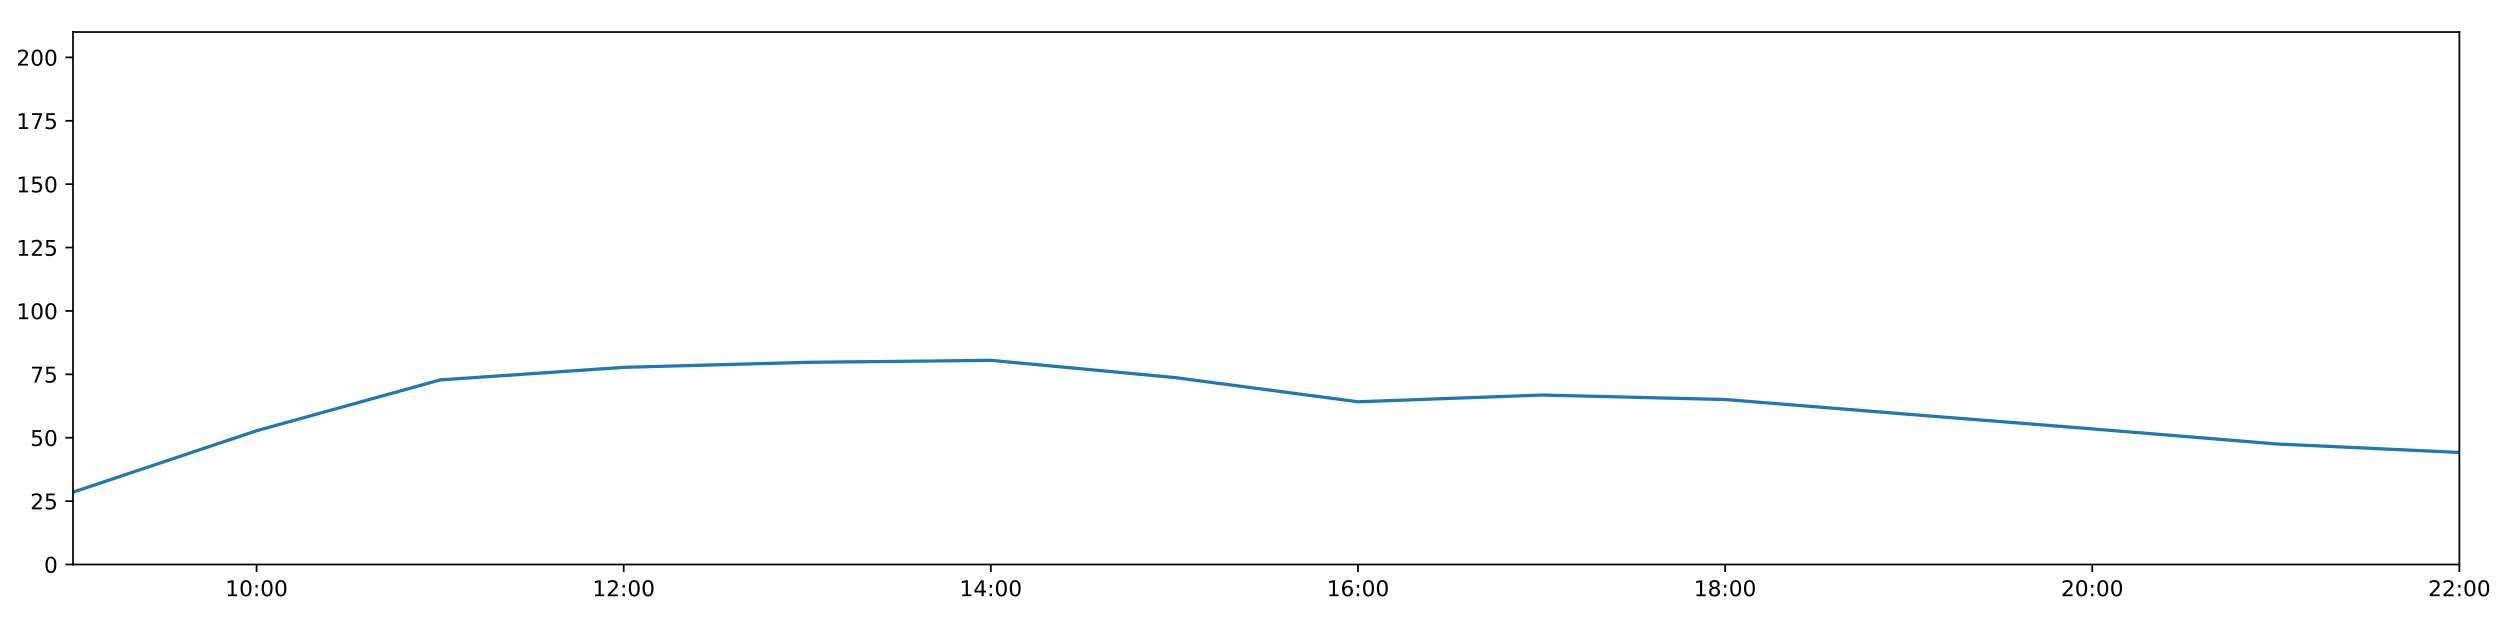
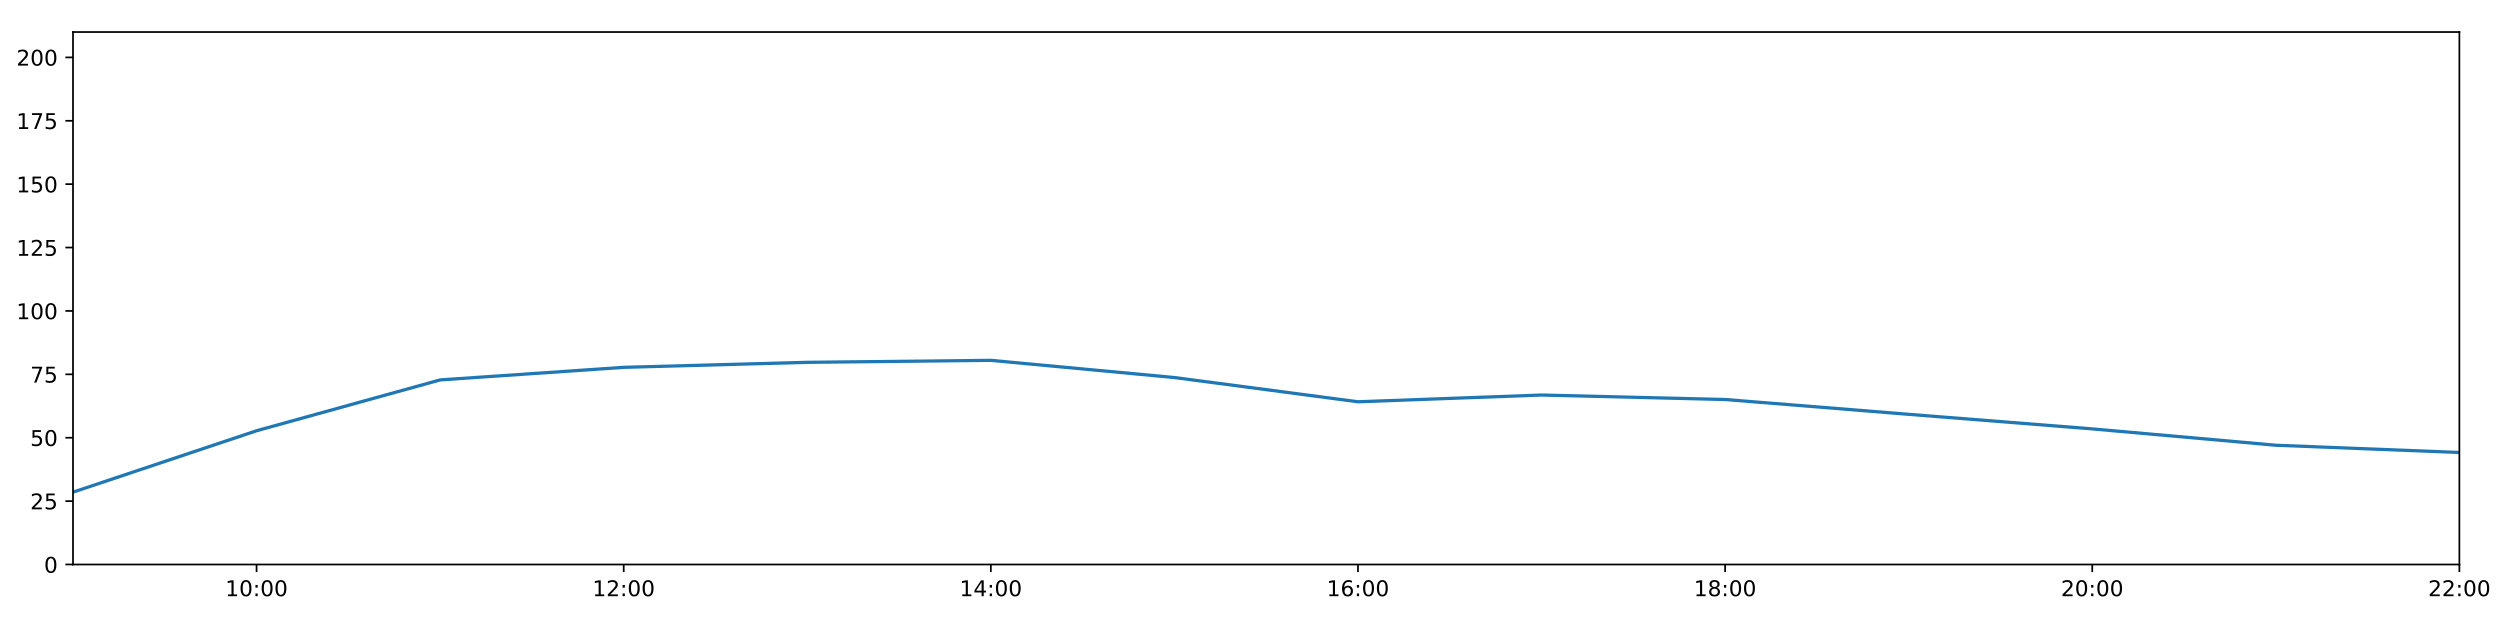
<svg xmlns="http://www.w3.org/2000/svg" xmlns:xlink="http://www.w3.org/1999/xlink" height="288pt" version="1.1" viewBox="0 0 1152 288" width="1152pt">
  <defs>
    <style type="text/css">
*{stroke-linecap:butt;stroke-linejoin:round;}
  </style>
  </defs>
  <g id="figure_1">
    <g id="patch_1">
      <path d="M 0 288  L 1152 288  L 1152 0  L 0 0  z " style="fill:#ffffff;" />
    </g>
    <g id="axes_1">
      <g id="patch_2">
        <path d="M 33.64 260.12  L 1133.28 260.12  L 1133.28 14.76  L 33.64 14.76  z " style="fill:#ffffff;" />
      </g>
      <g id="matplotlib.axis_1">
        <g id="xtick_1">
          <g id="line2d_1">
            <defs>
-               <path d="M 0 0  L 0 3.5  " id="ma5c0aa16fc" style="stroke:#000000;stroke-width:0.8;" />
-             </defs>
-             <g>
-               <use style="stroke:#000000;stroke-width:0.8;" x="118.228" xlink:href="#ma5c0aa16fc" y="260.12" />
+               <path d="M 0 0  L 0 3.5  " id="m893c08386b" style="stroke:#000000;stroke-width:0.8;" />
+             </defs>
+             <g>
+               <use style="stroke:#000000;stroke-width:0.8;" x="118.228" xlink:href="#m893c08386b" y="260.12" />
            </g>
          </g>
          <g id="text_1">
            <defs>
              <path d="M 12.406 8.297  L 28.516 8.297  L 28.516 63.922  L 10.984 60.406  L 10.984 69.391  L 28.422 72.906  L 38.281 72.906  L 38.281 8.297  L 54.391 8.297  L 54.391 0  L 12.406 0  z " id="DejaVuSans-49" />
              <path d="M 31.781 66.406  Q 24.172 66.406 20.328 58.906  Q 16.5 51.422 16.5 36.375  Q 16.5 21.391 20.328 13.891  Q 24.172 6.391 31.781 6.391  Q 39.453 6.391 43.281 13.891  Q 47.125 21.391 47.125 36.375  Q 47.125 51.422 43.281 58.906  Q 39.453 66.406 31.781 66.406  z M 31.781 74.219  Q 44.047 74.219 50.516 64.516  Q 56.984 54.828 56.984 36.375  Q 56.984 17.969 50.516 8.266  Q 44.047 -1.422 31.781 -1.422  Q 19.531 -1.422 13.062 8.266  Q 6.594 17.969 6.594 36.375  Q 6.594 54.828 13.062 64.516  Q 19.531 74.219 31.781 74.219  z " id="DejaVuSans-48" />
              <path d="M 11.719 12.406  L 22.016 12.406  L 22.016 0  L 11.719 0  z M 11.719 51.703  L 22.016 51.703  L 22.016 39.312  L 11.719 39.312  z " id="DejaVuSans-58" />
            </defs>
            <g transform="translate(103.8183 274.7184)scale(0.1 -0.1)">
              <use xlink:href="#DejaVuSans-49" />
              <use x="63.623" xlink:href="#DejaVuSans-48" />
              <use x="127.246" xlink:href="#DejaVuSans-58" />
              <use x="160.938" xlink:href="#DejaVuSans-48" />
              <use x="224.561" xlink:href="#DejaVuSans-48" />
            </g>
          </g>
        </g>
        <g id="xtick_2">
          <g id="line2d_2">
            <g>
-               <use style="stroke:#000000;stroke-width:0.8;" x="287.403" xlink:href="#ma5c0aa16fc" y="260.12" />
+               <use style="stroke:#000000;stroke-width:0.8;" x="287.403" xlink:href="#m893c08386b" y="260.12" />
            </g>
          </g>
          <g id="text_2">
            <defs>
              <path d="M 19.188 8.297  L 53.609 8.297  L 53.609 0  L 7.328 0  L 7.328 8.297  Q 12.938 14.109 22.625 23.891  Q 32.328 33.688 34.812 36.531  Q 39.547 41.844 41.422 45.531  Q 43.312 49.219 43.312 52.781  Q 43.312 58.594 39.234 62.25  Q 35.156 65.922 28.609 65.922  Q 23.969 65.922 18.812 64.312  Q 13.672 62.703 7.812 59.422  L 7.812 69.391  Q 13.766 71.781 18.938 73  Q 24.125 74.219 28.422 74.219  Q 39.75 74.219 46.484 68.547  Q 53.219 62.891 53.219 53.422  Q 53.219 48.922 51.531 44.891  Q 49.859 40.875 45.406 35.406  Q 44.188 33.984 37.641 27.219  Q 31.109 20.453 19.188 8.297  z " id="DejaVuSans-50" />
            </defs>
            <g transform="translate(272.9937 274.7184)scale(0.1 -0.1)">
              <use xlink:href="#DejaVuSans-49" />
              <use x="63.623" xlink:href="#DejaVuSans-50" />
              <use x="127.246" xlink:href="#DejaVuSans-58" />
              <use x="160.938" xlink:href="#DejaVuSans-48" />
              <use x="224.561" xlink:href="#DejaVuSans-48" />
            </g>
          </g>
        </g>
        <g id="xtick_3">
          <g id="line2d_3">
            <g>
-               <use style="stroke:#000000;stroke-width:0.8;" x="456.578" xlink:href="#ma5c0aa16fc" y="260.12" />
+               <use style="stroke:#000000;stroke-width:0.8;" x="456.578" xlink:href="#m893c08386b" y="260.12" />
            </g>
          </g>
          <g id="text_3">
            <defs>
              <path d="M 37.797 64.312  L 12.891 25.391  L 37.797 25.391  z M 35.203 72.906  L 47.609 72.906  L 47.609 25.391  L 58.016 25.391  L 58.016 17.188  L 47.609 17.188  L 47.609 0  L 37.797 0  L 37.797 17.188  L 4.891 17.188  L 4.891 26.703  z " id="DejaVuSans-52" />
            </defs>
            <g transform="translate(442.1691 274.7184)scale(0.1 -0.1)">
              <use xlink:href="#DejaVuSans-49" />
              <use x="63.623" xlink:href="#DejaVuSans-52" />
              <use x="127.246" xlink:href="#DejaVuSans-58" />
              <use x="160.938" xlink:href="#DejaVuSans-48" />
              <use x="224.561" xlink:href="#DejaVuSans-48" />
            </g>
          </g>
        </g>
        <g id="xtick_4">
          <g id="line2d_4">
            <g>
-               <use style="stroke:#000000;stroke-width:0.8;" x="625.754" xlink:href="#ma5c0aa16fc" y="260.12" />
+               <use style="stroke:#000000;stroke-width:0.8;" x="625.754" xlink:href="#m893c08386b" y="260.12" />
            </g>
          </g>
          <g id="text_4">
            <defs>
              <path d="M 33.016 40.375  Q 26.375 40.375 22.484 35.828  Q 18.609 31.297 18.609 23.391  Q 18.609 15.531 22.484 10.953  Q 26.375 6.391 33.016 6.391  Q 39.656 6.391 43.531 10.953  Q 47.406 15.531 47.406 23.391  Q 47.406 31.297 43.531 35.828  Q 39.656 40.375 33.016 40.375  z M 52.594 71.297  L 52.594 62.312  Q 48.875 64.062 45.094 64.984  Q 41.312 65.922 37.594 65.922  Q 27.828 65.922 22.672 59.328  Q 17.531 52.734 16.797 39.406  Q 19.672 43.656 24.016 45.922  Q 28.375 48.188 33.594 48.188  Q 44.578 48.188 50.953 41.516  Q 57.328 34.859 57.328 23.391  Q 57.328 12.156 50.688 5.359  Q 44.047 -1.422 33.016 -1.422  Q 20.359 -1.422 13.672 8.266  Q 6.984 17.969 6.984 36.375  Q 6.984 53.656 15.188 63.938  Q 23.391 74.219 37.203 74.219  Q 40.922 74.219 44.703 73.484  Q 48.484 72.75 52.594 71.297  z " id="DejaVuSans-54" />
            </defs>
            <g transform="translate(611.3445 274.7184)scale(0.1 -0.1)">
              <use xlink:href="#DejaVuSans-49" />
              <use x="63.623" xlink:href="#DejaVuSans-54" />
              <use x="127.246" xlink:href="#DejaVuSans-58" />
              <use x="160.938" xlink:href="#DejaVuSans-48" />
              <use x="224.561" xlink:href="#DejaVuSans-48" />
            </g>
          </g>
        </g>
        <g id="xtick_5">
          <g id="line2d_5">
            <g>
-               <use style="stroke:#000000;stroke-width:0.8;" x="794.929" xlink:href="#ma5c0aa16fc" y="260.12" />
+               <use style="stroke:#000000;stroke-width:0.8;" x="794.929" xlink:href="#m893c08386b" y="260.12" />
            </g>
          </g>
          <g id="text_5">
            <defs>
              <path d="M 31.781 34.625  Q 24.75 34.625 20.719 30.859  Q 16.703 27.094 16.703 20.516  Q 16.703 13.922 20.719 10.156  Q 24.75 6.391 31.781 6.391  Q 38.812 6.391 42.859 10.172  Q 46.922 13.969 46.922 20.516  Q 46.922 27.094 42.891 30.859  Q 38.875 34.625 31.781 34.625  z M 21.922 38.812  Q 15.578 40.375 12.031 44.719  Q 8.5 49.078 8.5 55.328  Q 8.5 64.062 14.719 69.141  Q 20.953 74.219 31.781 74.219  Q 42.672 74.219 48.875 69.141  Q 55.078 64.062 55.078 55.328  Q 55.078 49.078 51.531 44.719  Q 48 40.375 41.703 38.812  Q 48.828 37.156 52.797 32.312  Q 56.781 27.484 56.781 20.516  Q 56.781 9.906 50.312 4.234  Q 43.844 -1.422 31.781 -1.422  Q 19.734 -1.422 13.25 4.234  Q 6.781 9.906 6.781 20.516  Q 6.781 27.484 10.781 32.312  Q 14.797 37.156 21.922 38.812  z M 18.312 54.391  Q 18.312 48.734 21.844 45.562  Q 25.391 42.391 31.781 42.391  Q 38.141 42.391 41.719 45.562  Q 45.312 48.734 45.312 54.391  Q 45.312 60.062 41.719 63.234  Q 38.141 66.406 31.781 66.406  Q 25.391 66.406 21.844 63.234  Q 18.312 60.062 18.312 54.391  z " id="DejaVuSans-56" />
            </defs>
            <g transform="translate(780.5199 274.7184)scale(0.1 -0.1)">
              <use xlink:href="#DejaVuSans-49" />
              <use x="63.623" xlink:href="#DejaVuSans-56" />
              <use x="127.246" xlink:href="#DejaVuSans-58" />
              <use x="160.938" xlink:href="#DejaVuSans-48" />
              <use x="224.561" xlink:href="#DejaVuSans-48" />
            </g>
          </g>
        </g>
        <g id="xtick_6">
          <g id="line2d_6">
            <g>
-               <use style="stroke:#000000;stroke-width:0.8;" x="964.105" xlink:href="#ma5c0aa16fc" y="260.12" />
+               <use style="stroke:#000000;stroke-width:0.8;" x="964.105" xlink:href="#m893c08386b" y="260.12" />
            </g>
          </g>
          <g id="text_6">
            <g transform="translate(949.6952 274.7184)scale(0.1 -0.1)">
              <use xlink:href="#DejaVuSans-50" />
              <use x="63.623" xlink:href="#DejaVuSans-48" />
              <use x="127.246" xlink:href="#DejaVuSans-58" />
              <use x="160.938" xlink:href="#DejaVuSans-48" />
              <use x="224.561" xlink:href="#DejaVuSans-48" />
            </g>
          </g>
        </g>
        <g id="xtick_7">
          <g id="line2d_7">
            <g>
-               <use style="stroke:#000000;stroke-width:0.8;" x="1133.28" xlink:href="#ma5c0aa16fc" y="260.12" />
+               <use style="stroke:#000000;stroke-width:0.8;" x="1133.28" xlink:href="#m893c08386b" y="260.12" />
            </g>
          </g>
          <g id="text_7">
            <g transform="translate(1118.871 274.7184)scale(0.1 -0.1)">
              <use xlink:href="#DejaVuSans-50" />
              <use x="63.623" xlink:href="#DejaVuSans-50" />
              <use x="127.246" xlink:href="#DejaVuSans-58" />
              <use x="160.938" xlink:href="#DejaVuSans-48" />
              <use x="224.561" xlink:href="#DejaVuSans-48" />
            </g>
          </g>
        </g>
      </g>
      <g id="matplotlib.axis_2">
        <g id="ytick_1">
          <g id="line2d_8">
            <defs>
-               <path d="M 0 0  L -3.5 0  " id="m3bea164fe8" style="stroke:#000000;stroke-width:0.8;" />
-             </defs>
-             <g>
-               <use style="stroke:#000000;stroke-width:0.8;" x="33.64" xlink:href="#m3bea164fe8" y="260.12" />
+               <path d="M 0 0  L -3.5 0  " id="mc36f9dd19a" style="stroke:#000000;stroke-width:0.8;" />
+             </defs>
+             <g>
+               <use style="stroke:#000000;stroke-width:0.8;" x="33.64" xlink:href="#mc36f9dd19a" y="260.12" />
            </g>
          </g>
          <g id="text_8">
            <g transform="translate(20.2775 263.9192)scale(0.1 -0.1)">
              <use xlink:href="#DejaVuSans-48" />
            </g>
          </g>
        </g>
        <g id="ytick_2">
          <g id="line2d_9">
            <g>
-               <use style="stroke:#000000;stroke-width:0.8;" x="33.64" xlink:href="#m3bea164fe8" y="230.91" />
+               <use style="stroke:#000000;stroke-width:0.8;" x="33.64" xlink:href="#mc36f9dd19a" y="230.91" />
            </g>
          </g>
          <g id="text_9">
            <defs>
              <path d="M 10.797 72.906  L 49.516 72.906  L 49.516 64.594  L 19.828 64.594  L 19.828 46.734  Q 21.969 47.469 24.109 47.828  Q 26.266 48.188 28.422 48.188  Q 40.625 48.188 47.75 41.5  Q 54.891 34.812 54.891 23.391  Q 54.891 11.625 47.562 5.094  Q 40.234 -1.422 26.906 -1.422  Q 22.312 -1.422 17.547 -0.641  Q 12.797 0.141 7.719 1.703  L 7.719 11.625  Q 12.109 9.234 16.797 8.062  Q 21.484 6.891 26.703 6.891  Q 35.156 6.891 40.078 11.328  Q 45.016 15.766 45.016 23.391  Q 45.016 31 40.078 35.438  Q 35.156 39.891 26.703 39.891  Q 22.75 39.891 18.812 39.016  Q 14.891 38.141 10.797 36.281  z " id="DejaVuSans-53" />
            </defs>
            <g transform="translate(13.915 234.7097)scale(0.1 -0.1)">
              <use xlink:href="#DejaVuSans-50" />
              <use x="63.623" xlink:href="#DejaVuSans-53" />
            </g>
          </g>
        </g>
        <g id="ytick_3">
          <g id="line2d_10">
            <g>
-               <use style="stroke:#000000;stroke-width:0.8;" x="33.64" xlink:href="#m3bea164fe8" y="201.701" />
+               <use style="stroke:#000000;stroke-width:0.8;" x="33.64" xlink:href="#mc36f9dd19a" y="201.701" />
            </g>
          </g>
          <g id="text_10">
            <g transform="translate(13.915 205.5002)scale(0.1 -0.1)">
              <use xlink:href="#DejaVuSans-53" />
              <use x="63.623" xlink:href="#DejaVuSans-48" />
            </g>
          </g>
        </g>
        <g id="ytick_4">
          <g id="line2d_11">
            <g>
-               <use style="stroke:#000000;stroke-width:0.8;" x="33.64" xlink:href="#m3bea164fe8" y="172.491" />
+               <use style="stroke:#000000;stroke-width:0.8;" x="33.64" xlink:href="#mc36f9dd19a" y="172.491" />
            </g>
          </g>
          <g id="text_11">
            <defs>
              <path d="M 8.203 72.906  L 55.078 72.906  L 55.078 68.703  L 28.609 0  L 18.312 0  L 43.219 64.594  L 8.203 64.594  z " id="DejaVuSans-55" />
            </defs>
            <g transform="translate(13.915 176.2906)scale(0.1 -0.1)">
              <use xlink:href="#DejaVuSans-55" />
              <use x="63.623" xlink:href="#DejaVuSans-53" />
            </g>
          </g>
        </g>
        <g id="ytick_5">
          <g id="line2d_12">
            <g>
-               <use style="stroke:#000000;stroke-width:0.8;" x="33.64" xlink:href="#m3bea164fe8" y="143.282" />
+               <use style="stroke:#000000;stroke-width:0.8;" x="33.64" xlink:href="#mc36f9dd19a" y="143.282" />
            </g>
          </g>
          <g id="text_12">
            <g transform="translate(7.5525 147.0811)scale(0.1 -0.1)">
              <use xlink:href="#DejaVuSans-49" />
              <use x="63.623" xlink:href="#DejaVuSans-48" />
              <use x="127.246" xlink:href="#DejaVuSans-48" />
            </g>
          </g>
        </g>
        <g id="ytick_6">
          <g id="line2d_13">
            <g>
-               <use style="stroke:#000000;stroke-width:0.8;" x="33.64" xlink:href="#m3bea164fe8" y="114.072" />
+               <use style="stroke:#000000;stroke-width:0.8;" x="33.64" xlink:href="#mc36f9dd19a" y="114.072" />
            </g>
          </g>
          <g id="text_13">
            <g transform="translate(7.5525 117.8716)scale(0.1 -0.1)">
              <use xlink:href="#DejaVuSans-49" />
              <use x="63.623" xlink:href="#DejaVuSans-50" />
              <use x="127.246" xlink:href="#DejaVuSans-53" />
            </g>
          </g>
        </g>
        <g id="ytick_7">
          <g id="line2d_14">
            <g>
-               <use style="stroke:#000000;stroke-width:0.8;" x="33.64" xlink:href="#m3bea164fe8" y="84.863" />
+               <use style="stroke:#000000;stroke-width:0.8;" x="33.64" xlink:href="#mc36f9dd19a" y="84.863" />
            </g>
          </g>
          <g id="text_14">
            <g transform="translate(7.5525 88.66208)scale(0.1 -0.1)">
              <use xlink:href="#DejaVuSans-49" />
              <use x="63.623" xlink:href="#DejaVuSans-53" />
              <use x="127.246" xlink:href="#DejaVuSans-48" />
            </g>
          </g>
        </g>
        <g id="ytick_8">
          <g id="line2d_15">
            <g>
-               <use style="stroke:#000000;stroke-width:0.8;" x="33.64" xlink:href="#m3bea164fe8" y="55.653" />
+               <use style="stroke:#000000;stroke-width:0.8;" x="33.64" xlink:href="#mc36f9dd19a" y="55.653" />
            </g>
          </g>
          <g id="text_15">
            <g transform="translate(7.5525 59.45255)scale(0.1 -0.1)">
              <use xlink:href="#DejaVuSans-49" />
              <use x="63.623" xlink:href="#DejaVuSans-55" />
              <use x="127.246" xlink:href="#DejaVuSans-53" />
            </g>
          </g>
        </g>
        <g id="ytick_9">
          <g id="line2d_16">
            <g>
-               <use style="stroke:#000000;stroke-width:0.8;" x="33.64" xlink:href="#m3bea164fe8" y="26.444" />
+               <use style="stroke:#000000;stroke-width:0.8;" x="33.64" xlink:href="#mc36f9dd19a" y="26.444" />
            </g>
          </g>
          <g id="text_16">
            <g transform="translate(7.5525 30.24303)scale(0.1 -0.1)">
              <use xlink:href="#DejaVuSans-50" />
              <use x="63.623" xlink:href="#DejaVuSans-48" />
              <use x="127.246" xlink:href="#DejaVuSans-48" />
            </g>
          </g>
        </g>
      </g>
      <g id="line2d_17">
-         <path clip-path="url(#p2037246cd6)" d="M 33.64 226.782  L 118.228 198.488  L 202.815 175.062  L 287.403 169.268  L 371.991 166.961  L 456.578 166.045  L 541.166 173.971  L 625.754 185.135  L 710.342 182.033  L 794.929 184.092  L 879.517 190.922  L 964.105 197.632  L 1048.692 204.561  L 1133.28 208.508  " style="fill:none;stroke:#1f77b4;stroke-linecap:square;stroke-width:1.5;" />
+         <path clip-path="url(#pf16da55261)" d="M 33.64 226.782  L 118.228 198.488  L 202.815 175.062  L 287.403 169.268  L 371.991 166.961  L 456.578 166.045  L 541.166 173.971  L 625.754 185.135  L 710.342 182.033  L 794.929 184.092  L 879.517 190.922  L 964.105 197.632  L 1048.692 205.167  L 1133.28 208.508  " style="fill:none;stroke:#1f77b4;stroke-linecap:square;stroke-width:1.5;" />
      </g>
      <g id="patch_3">
        <path d="M 33.64 260.12  L 33.64 14.76  " style="fill:none;stroke:#000000;stroke-linecap:square;stroke-linejoin:miter;stroke-width:0.8;" />
      </g>
      <g id="patch_4">
        <path d="M 1133.28 260.12  L 1133.28 14.76  " style="fill:none;stroke:#000000;stroke-linecap:square;stroke-linejoin:miter;stroke-width:0.8;" />
      </g>
      <g id="patch_5">
        <path d="M 33.64 260.12  L 1133.28 260.12  " style="fill:none;stroke:#000000;stroke-linecap:square;stroke-linejoin:miter;stroke-width:0.8;" />
      </g>
      <g id="patch_6">
        <path d="M 33.64 14.76  L 1133.28 14.76  " style="fill:none;stroke:#000000;stroke-linecap:square;stroke-linejoin:miter;stroke-width:0.8;" />
      </g>
    </g>
  </g>
  <defs>
-     <clipPath id="p2037246cd6">
+     <clipPath id="pf16da55261">
      <rect height="245.36" width="1099.64" x="33.64" y="14.76" />
    </clipPath>
  </defs>
</svg>
